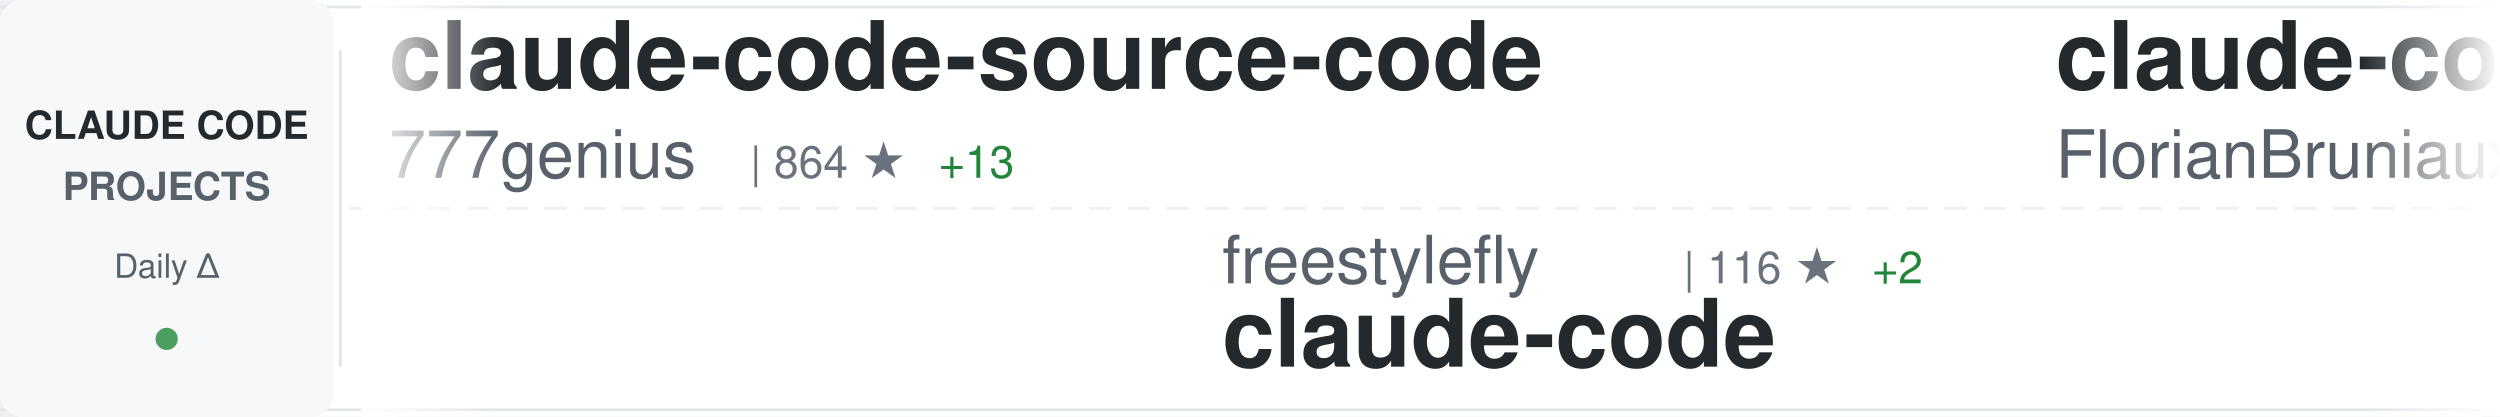
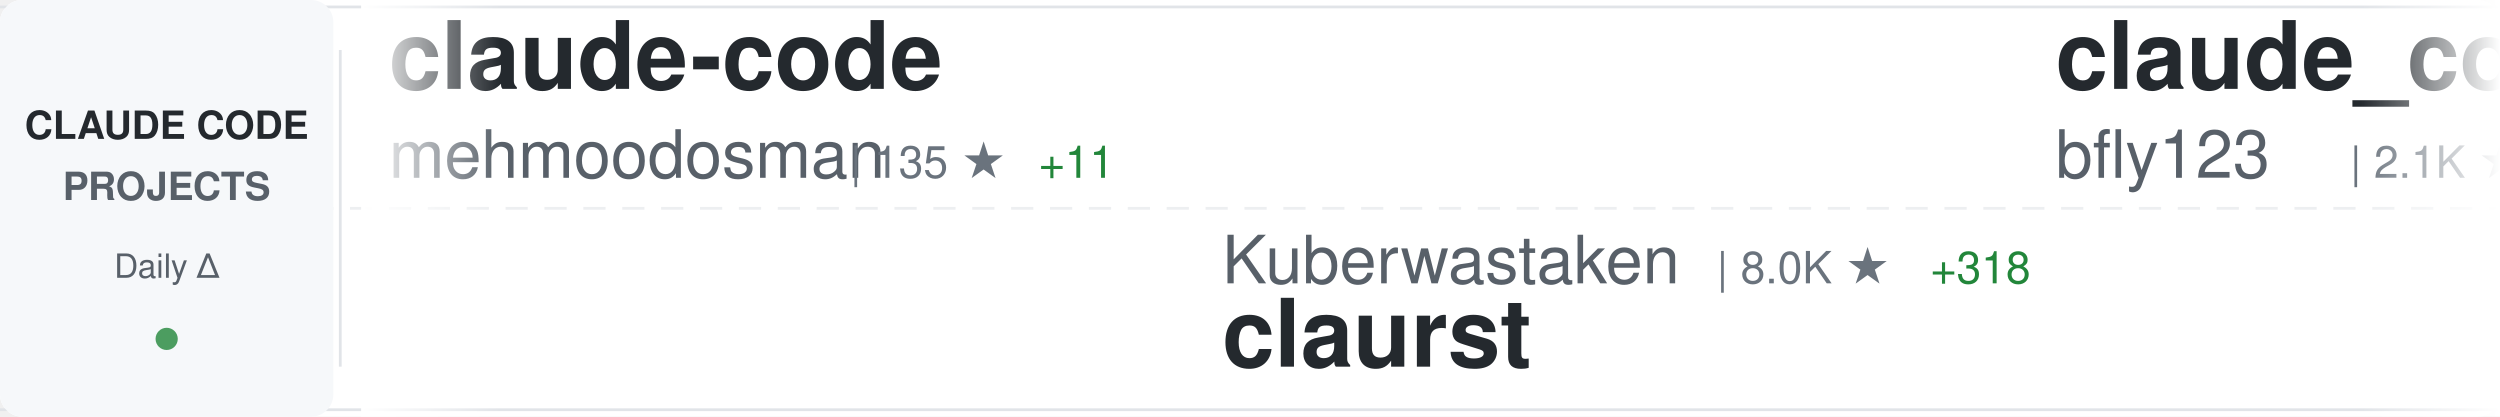
<svg xmlns="http://www.w3.org/2000/svg" width="900" height="150">
  <defs>
    <linearGradient id="awesomeLeftFade" x1="0%" y1="0%" x2="100%" y2="0%">
      <stop offset="0%" style="stop-color:#ffffff;stop-opacity:1" />
      <stop offset="100%" style="stop-color:#ffffff;stop-opacity:0" />
    </linearGradient>
    <linearGradient id="awesomeRightFade" x1="0%" y1="0%" x2="100%" y2="0%">
      <stop offset="0%" style="stop-color:#ffffff;stop-opacity:0" />
      <stop offset="100%" style="stop-color:#ffffff;stop-opacity:1" />
    </linearGradient>
  </defs>
  <rect width="900" height="150" fill="#ffffff" rx="8" />
  <rect x="0" y="2" width="900" height="1" fill="#e1e4e8" />
  <rect x="0" y="147" width="900" height="1" fill="#e1e4e8" />
  <line x1="0" y1="75" x2="900" y2="75" stroke="#e1e4e8" stroke-width="1" stroke-dasharray="8 6" opacity="0.6" />
  <rect x="0" y="0" width="120" height="150" fill="#f6f8fa" rx="8" />
  <text x="60" y="50" font-family="-apple-system, BlinkMacSystemFont, 'Segoe UI', Helvetica, Arial, sans-serif" font-size="14" font-weight="600" fill="#24292e" text-anchor="middle">CLAUDE CODE</text>
  <text x="60" y="72" font-family="-apple-system, BlinkMacSystemFont, 'Segoe UI', Helvetica, Arial, sans-serif" font-size="14" font-weight="600" fill="#586069" text-anchor="middle">PROJECTS</text>
  <text x="60" y="100" font-family="-apple-system, BlinkMacSystemFont, 'Segoe UI', Helvetica, Arial, sans-serif" font-size="12" font-weight="500" fill="#586069" text-anchor="middle">Daily Δ</text>
  <circle cx="60" cy="122" r="4" fill="#22863a" opacity="0.8" />
  <rect x="122" y="18" width="1" height="114" fill="#e1e4e8" />
  <clipPath id="awesomeTickerClip">
    <rect x="130" y="0" width="770" height="150" />
  </clipPath>
  <g clip-path="url(#awesomeTickerClip)">
    <g id="awesomeTickerItems">
      <animateTransform attributeName="transform" attributeType="XML" type="translate" from="0 0" to="-3000 0" dur="54s" repeatCount="indefinite" />
      <g transform="translate(0, 0)">
-         <text x="140" y="32" font-family="-apple-system, BlinkMacSystemFont, 'Segoe UI', Helvetica, Arial, sans-serif" font-size="34" font-weight="600" fill="#24292e">claude-code-source-code</text>
-         <text x="140" y="64" font-family="-apple-system, BlinkMacSystemFont, 'Segoe UI', Helvetica, Arial, sans-serif" font-size="24" font-weight="400" fill="#586069">777genius</text>
-         <text x="270" y="64" font-family="-apple-system, BlinkMacSystemFont, 'Segoe UI', Helvetica, Arial, sans-serif" font-size="16" font-weight="500" fill="#6a737d">| 864 ★</text>
-         <text x="338" y="64" font-family="-apple-system, BlinkMacSystemFont, 'Segoe UI', Helvetica, Arial, sans-serif" font-size="16" font-weight="500" fill="#22863a"> +13</text>
+         <text x="140" y="32" font-family="-apple-system, BlinkMacSystemFont, 'Segoe UI', Helvetica, Arial, sans-serif" font-size="34" font-weight="600" fill="#24292e">claude-code</text>
+         <text x="140" y="64" font-family="-apple-system, BlinkMacSystemFont, 'Segoe UI', Helvetica, Arial, sans-serif" font-size="24" font-weight="400" fill="#586069">mehmoodosman</text>
+         <text x="306" y="64" font-family="-apple-system, BlinkMacSystemFont, 'Segoe UI', Helvetica, Arial, sans-serif" font-size="16" font-weight="500" fill="#6a737d">| 135 ★</text>
+         <text x="374" y="64" font-family="-apple-system, BlinkMacSystemFont, 'Segoe UI', Helvetica, Arial, sans-serif" font-size="16" font-weight="500" fill="#22863a"> +11</text>
      </g>
      <g transform="translate(300, 0)">
-         <text x="140" y="102" font-family="-apple-system, BlinkMacSystemFont, 'Segoe UI', Helvetica, Arial, sans-serif" font-size="24" font-weight="400" fill="#586069">freestylefly</text>
-         <text x="306" y="102" font-family="-apple-system, BlinkMacSystemFont, 'Segoe UI', Helvetica, Arial, sans-serif" font-size="16" font-weight="500" fill="#6a737d">| 116 ★</text>
-         <text x="374" y="102" font-family="-apple-system, BlinkMacSystemFont, 'Segoe UI', Helvetica, Arial, sans-serif" font-size="16" font-weight="500" fill="#22863a"> +2</text>
+         <text x="140" y="102" font-family="-apple-system, BlinkMacSystemFont, 'Segoe UI', Helvetica, Arial, sans-serif" font-size="24" font-weight="400" fill="#586069">Kuberwastaken</text>
+         <text x="318" y="102" font-family="-apple-system, BlinkMacSystemFont, 'Segoe UI', Helvetica, Arial, sans-serif" font-size="16" font-weight="500" fill="#6a737d">| 8.0K ★</text>
+         <text x="395" y="102" font-family="-apple-system, BlinkMacSystemFont, 'Segoe UI', Helvetica, Arial, sans-serif" font-size="16" font-weight="500" fill="#22863a"> +318</text>
+         <text x="140" y="132" font-family="-apple-system, BlinkMacSystemFont, 'Segoe UI', Helvetica, Arial, sans-serif" font-size="34" font-weight="600" fill="#24292e">claurst</text>
+       </g>
+       <g transform="translate(600, 0)">
+         <text x="140" y="32" font-family="-apple-system, BlinkMacSystemFont, 'Segoe UI', Helvetica, Arial, sans-serif" font-size="34" font-weight="600" fill="#24292e">claude_code_bridge</text>
+         <text x="140" y="64" font-family="-apple-system, BlinkMacSystemFont, 'Segoe UI', Helvetica, Arial, sans-serif" font-size="24" font-weight="400" fill="#586069">bfly123</text>
+         <text x="246" y="64" font-family="-apple-system, BlinkMacSystemFont, 'Segoe UI', Helvetica, Arial, sans-serif" font-size="16" font-weight="500" fill="#6a737d">| 2.1K ★</text>
+         <text x="323" y="64" font-family="-apple-system, BlinkMacSystemFont, 'Segoe UI', Helvetica, Arial, sans-serif" font-size="16" font-weight="500" fill="#22863a"> +11</text>
+       </g>
+       <g transform="translate(900, 0)">
+         <text x="140" y="102" font-family="-apple-system, BlinkMacSystemFont, 'Segoe UI', Helvetica, Arial, sans-serif" font-size="24" font-weight="400" fill="#586069">tanbiralam</text>
+         <text x="282" y="102" font-family="-apple-system, BlinkMacSystemFont, 'Segoe UI', Helvetica, Arial, sans-serif" font-size="16" font-weight="500" fill="#6a737d">| 1.2K ★</text>
+         <text x="359" y="102" font-family="-apple-system, BlinkMacSystemFont, 'Segoe UI', Helvetica, Arial, sans-serif" font-size="16" font-weight="500" fill="#22863a"> +107</text>
        <text x="140" y="132" font-family="-apple-system, BlinkMacSystemFont, 'Segoe UI', Helvetica, Arial, sans-serif" font-size="34" font-weight="600" fill="#24292e">claude-code</text>
      </g>
-       <g transform="translate(600, 0)">
-         <text x="140" y="32" font-family="-apple-system, BlinkMacSystemFont, 'Segoe UI', Helvetica, Arial, sans-serif" font-size="34" font-weight="600" fill="#24292e">claude-code-ultimate-gui...</text>
-         <text x="140" y="64" font-family="-apple-system, BlinkMacSystemFont, 'Segoe UI', Helvetica, Arial, sans-serif" font-size="24" font-weight="400" fill="#586069">FlorianBruniaux</text>
-         <text x="342" y="64" font-family="-apple-system, BlinkMacSystemFont, 'Segoe UI', Helvetica, Arial, sans-serif" font-size="16" font-weight="500" fill="#6a737d">| 2.9K ★</text>
-         <text x="419" y="64" font-family="-apple-system, BlinkMacSystemFont, 'Segoe UI', Helvetica, Arial, sans-serif" font-size="16" font-weight="500" fill="#22863a"> +52</text>
-       </g>
-       <g transform="translate(900, 0)">
-         <text x="140" y="102" font-family="-apple-system, BlinkMacSystemFont, 'Segoe UI', Helvetica, Arial, sans-serif" font-size="24" font-weight="400" fill="#586069">sugyan</text>
-         <text x="234" y="102" font-family="-apple-system, BlinkMacSystemFont, 'Segoe UI', Helvetica, Arial, sans-serif" font-size="16" font-weight="500" fill="#6a737d">| 995 ★</text>
-         <text x="140" y="132" font-family="-apple-system, BlinkMacSystemFont, 'Segoe UI', Helvetica, Arial, sans-serif" font-size="34" font-weight="600" fill="#24292e">claude-code-webui</text>
-       </g>
      <g transform="translate(1200, 0)">
-         <text x="140" y="32" font-family="-apple-system, BlinkMacSystemFont, 'Segoe UI', Helvetica, Arial, sans-serif" font-size="34" font-weight="600" fill="#24292e">nanoclaw</text>
-         <text x="140" y="64" font-family="-apple-system, BlinkMacSystemFont, 'Segoe UI', Helvetica, Arial, sans-serif" font-size="24" font-weight="400" fill="#586069">qwibitai</text>
-         <text x="258" y="64" font-family="-apple-system, BlinkMacSystemFont, 'Segoe UI', Helvetica, Arial, sans-serif" font-size="16" font-weight="500" fill="#6a737d">| 26.4K ★</text>
-         <text x="344" y="64" font-family="-apple-system, BlinkMacSystemFont, 'Segoe UI', Helvetica, Arial, sans-serif" font-size="16" font-weight="500" fill="#22863a"> +96</text>
+         <text x="140" y="32" font-family="-apple-system, BlinkMacSystemFont, 'Segoe UI', Helvetica, Arial, sans-serif" font-size="34" font-weight="600" fill="#24292e">claude-code-hooks-master...</text>
+         <text x="140" y="64" font-family="-apple-system, BlinkMacSystemFont, 'Segoe UI', Helvetica, Arial, sans-serif" font-size="24" font-weight="400" fill="#586069">disler</text>
+         <text x="234" y="64" font-family="-apple-system, BlinkMacSystemFont, 'Segoe UI', Helvetica, Arial, sans-serif" font-size="16" font-weight="500" fill="#6a737d">| 3.5K ★</text>
+         <text x="311" y="64" font-family="-apple-system, BlinkMacSystemFont, 'Segoe UI', Helvetica, Arial, sans-serif" font-size="16" font-weight="500" fill="#22863a"> +3</text>
      </g>
      <g transform="translate(1500, 0)">
-         <text x="140" y="102" font-family="-apple-system, BlinkMacSystemFont, 'Segoe UI', Helvetica, Arial, sans-serif" font-size="24" font-weight="400" fill="#586069">lowcortisolprogrammer</text>
-         <text x="414" y="102" font-family="-apple-system, BlinkMacSystemFont, 'Segoe UI', Helvetica, Arial, sans-serif" font-size="16" font-weight="500" fill="#6a737d">| 168 ★</text>
-         <text x="482" y="102" font-family="-apple-system, BlinkMacSystemFont, 'Segoe UI', Helvetica, Arial, sans-serif" font-size="16" font-weight="500" fill="#22863a"> +3</text>
+         <text x="140" y="102" font-family="-apple-system, BlinkMacSystemFont, 'Segoe UI', Helvetica, Arial, sans-serif" font-size="24" font-weight="400" fill="#586069">carlvellotti</text>
+         <text x="306" y="102" font-family="-apple-system, BlinkMacSystemFont, 'Segoe UI', Helvetica, Arial, sans-serif" font-size="16" font-weight="500" fill="#6a737d">| 1.7K ★</text>
+         <text x="383" y="102" font-family="-apple-system, BlinkMacSystemFont, 'Segoe UI', Helvetica, Arial, sans-serif" font-size="16" font-weight="500" fill="#22863a"> +7</text>
+         <text x="140" y="132" font-family="-apple-system, BlinkMacSystemFont, 'Segoe UI', Helvetica, Arial, sans-serif" font-size="34" font-weight="600" fill="#24292e">claude-code-pm-course</text>
+       </g>
+       <g transform="translate(1800, 0)">
+         <text x="140" y="32" font-family="-apple-system, BlinkMacSystemFont, 'Segoe UI', Helvetica, Arial, sans-serif" font-size="34" font-weight="600" fill="#24292e">claudecodeui</text>
+         <text x="140" y="64" font-family="-apple-system, BlinkMacSystemFont, 'Segoe UI', Helvetica, Arial, sans-serif" font-size="24" font-weight="400" fill="#586069">siteboon</text>
+         <text x="258" y="64" font-family="-apple-system, BlinkMacSystemFont, 'Segoe UI', Helvetica, Arial, sans-serif" font-size="16" font-weight="500" fill="#6a737d">| 9.4K ★</text>
+         <text x="335" y="64" font-family="-apple-system, BlinkMacSystemFont, 'Segoe UI', Helvetica, Arial, sans-serif" font-size="16" font-weight="500" fill="#22863a"> +63</text>
+       </g>
+       <g transform="translate(2100, 0)">
+         <text x="140" y="102" font-family="-apple-system, BlinkMacSystemFont, 'Segoe UI', Helvetica, Arial, sans-serif" font-size="24" font-weight="400" fill="#586069">alex000kim</text>
+         <text x="282" y="102" font-family="-apple-system, BlinkMacSystemFont, 'Segoe UI', Helvetica, Arial, sans-serif" font-size="16" font-weight="500" fill="#6a737d">| 189 ★</text>
+         <text x="350" y="102" font-family="-apple-system, BlinkMacSystemFont, 'Segoe UI', Helvetica, Arial, sans-serif" font-size="16" font-weight="500" fill="#22863a"> +5</text>
        <text x="140" y="132" font-family="-apple-system, BlinkMacSystemFont, 'Segoe UI', Helvetica, Arial, sans-serif" font-size="34" font-weight="600" fill="#24292e">claude-code</text>
      </g>
-       <g transform="translate(1800, 0)">
-         <text x="140" y="32" font-family="-apple-system, BlinkMacSystemFont, 'Segoe UI', Helvetica, Arial, sans-serif" font-size="34" font-weight="600" fill="#24292e">claude-code</text>
-         <text x="140" y="64" font-family="-apple-system, BlinkMacSystemFont, 'Segoe UI', Helvetica, Arial, sans-serif" font-size="24" font-weight="400" fill="#586069">isboyjc</text>
-         <text x="246" y="64" font-family="-apple-system, BlinkMacSystemFont, 'Segoe UI', Helvetica, Arial, sans-serif" font-size="16" font-weight="500" fill="#6a737d">| 123 ★</text>
-         <text x="314" y="64" font-family="-apple-system, BlinkMacSystemFont, 'Segoe UI', Helvetica, Arial, sans-serif" font-size="16" font-weight="500" fill="#22863a"> +11</text>
-       </g>
-       <g transform="translate(2100, 0)">
-         <text x="140" y="102" font-family="-apple-system, BlinkMacSystemFont, 'Segoe UI', Helvetica, Arial, sans-serif" font-size="24" font-weight="400" fill="#586069">AprilNEA</text>
-         <text x="258" y="102" font-family="-apple-system, BlinkMacSystemFont, 'Segoe UI', Helvetica, Arial, sans-serif" font-size="16" font-weight="500" fill="#6a737d">| 349 ★</text>
-         <text x="326" y="102" font-family="-apple-system, BlinkMacSystemFont, 'Segoe UI', Helvetica, Arial, sans-serif" font-size="16" font-weight="500" fill="#22863a"> +14</text>
-         <text x="140" y="132" font-family="-apple-system, BlinkMacSystemFont, 'Segoe UI', Helvetica, Arial, sans-serif" font-size="34" font-weight="600" fill="#24292e">claude-code-source</text>
-       </g>
      <g transform="translate(2400, 0)">
-         <text x="140" y="32" font-family="-apple-system, BlinkMacSystemFont, 'Segoe UI', Helvetica, Arial, sans-serif" font-size="34" font-weight="600" fill="#24292e">ralph-claude-code</text>
-         <text x="140" y="64" font-family="-apple-system, BlinkMacSystemFont, 'Segoe UI', Helvetica, Arial, sans-serif" font-size="24" font-weight="400" fill="#586069">frankbria</text>
-         <text x="270" y="64" font-family="-apple-system, BlinkMacSystemFont, 'Segoe UI', Helvetica, Arial, sans-serif" font-size="16" font-weight="500" fill="#6a737d">| 8.4K ★</text>
-         <text x="347" y="64" font-family="-apple-system, BlinkMacSystemFont, 'Segoe UI', Helvetica, Arial, sans-serif" font-size="16" font-weight="500" fill="#22863a"> +30</text>
+         <text x="140" y="32" font-family="-apple-system, BlinkMacSystemFont, 'Segoe UI', Helvetica, Arial, sans-serif" font-size="34" font-weight="600" fill="#24292e">ClaudeCodeAgents</text>
+         <text x="140" y="64" font-family="-apple-system, BlinkMacSystemFont, 'Segoe UI', Helvetica, Arial, sans-serif" font-size="24" font-weight="400" fill="#586069">darcyegb</text>
+         <text x="258" y="64" font-family="-apple-system, BlinkMacSystemFont, 'Segoe UI', Helvetica, Arial, sans-serif" font-size="16" font-weight="500" fill="#6a737d">| 642 ★</text>
+         <text x="326" y="64" font-family="-apple-system, BlinkMacSystemFont, 'Segoe UI', Helvetica, Arial, sans-serif" font-size="16" font-weight="500" fill="#22863a"> +1</text>
      </g>
      <g transform="translate(2700, 0)">
-         <text x="140" y="102" font-family="-apple-system, BlinkMacSystemFont, 'Segoe UI', Helvetica, Arial, sans-serif" font-size="24" font-weight="400" fill="#586069">lorryjovens-hub</text>
-         <text x="342" y="102" font-family="-apple-system, BlinkMacSystemFont, 'Segoe UI', Helvetica, Arial, sans-serif" font-size="16" font-weight="500" fill="#6a737d">| 985 ★</text>
-         <text x="410" y="102" font-family="-apple-system, BlinkMacSystemFont, 'Segoe UI', Helvetica, Arial, sans-serif" font-size="16" font-weight="500" fill="#22863a"> +220</text>
-         <text x="140" y="132" font-family="-apple-system, BlinkMacSystemFont, 'Segoe UI', Helvetica, Arial, sans-serif" font-size="34" font-weight="600" fill="#24292e">claude-code-rust</text>
+         <text x="140" y="102" font-family="-apple-system, BlinkMacSystemFont, 'Segoe UI', Helvetica, Arial, sans-serif" font-size="24" font-weight="400" fill="#586069">Piebald-AI</text>
+         <text x="282" y="102" font-family="-apple-system, BlinkMacSystemFont, 'Segoe UI', Helvetica, Arial, sans-serif" font-size="16" font-weight="500" fill="#6a737d">| 8.2K ★</text>
+         <text x="359" y="102" font-family="-apple-system, BlinkMacSystemFont, 'Segoe UI', Helvetica, Arial, sans-serif" font-size="16" font-weight="500" fill="#22863a"> +63</text>
+         <text x="140" y="132" font-family="-apple-system, BlinkMacSystemFont, 'Segoe UI', Helvetica, Arial, sans-serif" font-size="34" font-weight="600" fill="#24292e">claude-code-system-promp...</text>
      </g>
      <g transform="translate(3000, 0)">
-         <text x="140" y="32" font-family="-apple-system, BlinkMacSystemFont, 'Segoe UI', Helvetica, Arial, sans-serif" font-size="34" font-weight="600" fill="#24292e">claude-code-source-code</text>
-         <text x="140" y="64" font-family="-apple-system, BlinkMacSystemFont, 'Segoe UI', Helvetica, Arial, sans-serif" font-size="24" font-weight="400" fill="#586069">777genius</text>
-         <text x="270" y="64" font-family="-apple-system, BlinkMacSystemFont, 'Segoe UI', Helvetica, Arial, sans-serif" font-size="16" font-weight="500" fill="#6a737d">| 864 ★</text>
-         <text x="338" y="64" font-family="-apple-system, BlinkMacSystemFont, 'Segoe UI', Helvetica, Arial, sans-serif" font-size="16" font-weight="500" fill="#22863a"> +13</text>
+         <text x="140" y="32" font-family="-apple-system, BlinkMacSystemFont, 'Segoe UI', Helvetica, Arial, sans-serif" font-size="34" font-weight="600" fill="#24292e">claude-code</text>
+         <text x="140" y="64" font-family="-apple-system, BlinkMacSystemFont, 'Segoe UI', Helvetica, Arial, sans-serif" font-size="24" font-weight="400" fill="#586069">mehmoodosman</text>
+         <text x="306" y="64" font-family="-apple-system, BlinkMacSystemFont, 'Segoe UI', Helvetica, Arial, sans-serif" font-size="16" font-weight="500" fill="#6a737d">| 135 ★</text>
+         <text x="374" y="64" font-family="-apple-system, BlinkMacSystemFont, 'Segoe UI', Helvetica, Arial, sans-serif" font-size="16" font-weight="500" fill="#22863a"> +11</text>
      </g>
      <g transform="translate(3300, 0)">
-         <text x="140" y="102" font-family="-apple-system, BlinkMacSystemFont, 'Segoe UI', Helvetica, Arial, sans-serif" font-size="24" font-weight="400" fill="#586069">freestylefly</text>
-         <text x="306" y="102" font-family="-apple-system, BlinkMacSystemFont, 'Segoe UI', Helvetica, Arial, sans-serif" font-size="16" font-weight="500" fill="#6a737d">| 116 ★</text>
-         <text x="374" y="102" font-family="-apple-system, BlinkMacSystemFont, 'Segoe UI', Helvetica, Arial, sans-serif" font-size="16" font-weight="500" fill="#22863a"> +2</text>
-         <text x="140" y="132" font-family="-apple-system, BlinkMacSystemFont, 'Segoe UI', Helvetica, Arial, sans-serif" font-size="34" font-weight="600" fill="#24292e">claude-code</text>
+         <text x="140" y="102" font-family="-apple-system, BlinkMacSystemFont, 'Segoe UI', Helvetica, Arial, sans-serif" font-size="24" font-weight="400" fill="#586069">Kuberwastaken</text>
+         <text x="318" y="102" font-family="-apple-system, BlinkMacSystemFont, 'Segoe UI', Helvetica, Arial, sans-serif" font-size="16" font-weight="500" fill="#6a737d">| 8.0K ★</text>
+         <text x="395" y="102" font-family="-apple-system, BlinkMacSystemFont, 'Segoe UI', Helvetica, Arial, sans-serif" font-size="16" font-weight="500" fill="#22863a"> +318</text>
+         <text x="140" y="132" font-family="-apple-system, BlinkMacSystemFont, 'Segoe UI', Helvetica, Arial, sans-serif" font-size="34" font-weight="600" fill="#24292e">claurst</text>
      </g>
      <g transform="translate(3600, 0)">
-         <text x="140" y="32" font-family="-apple-system, BlinkMacSystemFont, 'Segoe UI', Helvetica, Arial, sans-serif" font-size="34" font-weight="600" fill="#24292e">claude-code-ultimate-gui...</text>
-         <text x="140" y="64" font-family="-apple-system, BlinkMacSystemFont, 'Segoe UI', Helvetica, Arial, sans-serif" font-size="24" font-weight="400" fill="#586069">FlorianBruniaux</text>
-         <text x="342" y="64" font-family="-apple-system, BlinkMacSystemFont, 'Segoe UI', Helvetica, Arial, sans-serif" font-size="16" font-weight="500" fill="#6a737d">| 2.9K ★</text>
-         <text x="419" y="64" font-family="-apple-system, BlinkMacSystemFont, 'Segoe UI', Helvetica, Arial, sans-serif" font-size="16" font-weight="500" fill="#22863a"> +52</text>
+         <text x="140" y="32" font-family="-apple-system, BlinkMacSystemFont, 'Segoe UI', Helvetica, Arial, sans-serif" font-size="34" font-weight="600" fill="#24292e">claude_code_bridge</text>
+         <text x="140" y="64" font-family="-apple-system, BlinkMacSystemFont, 'Segoe UI', Helvetica, Arial, sans-serif" font-size="24" font-weight="400" fill="#586069">bfly123</text>
+         <text x="246" y="64" font-family="-apple-system, BlinkMacSystemFont, 'Segoe UI', Helvetica, Arial, sans-serif" font-size="16" font-weight="500" fill="#6a737d">| 2.1K ★</text>
+         <text x="323" y="64" font-family="-apple-system, BlinkMacSystemFont, 'Segoe UI', Helvetica, Arial, sans-serif" font-size="16" font-weight="500" fill="#22863a"> +11</text>
      </g>
      <g transform="translate(3900, 0)">
-         <text x="140" y="102" font-family="-apple-system, BlinkMacSystemFont, 'Segoe UI', Helvetica, Arial, sans-serif" font-size="24" font-weight="400" fill="#586069">sugyan</text>
-         <text x="234" y="102" font-family="-apple-system, BlinkMacSystemFont, 'Segoe UI', Helvetica, Arial, sans-serif" font-size="16" font-weight="500" fill="#6a737d">| 995 ★</text>
-         <text x="140" y="132" font-family="-apple-system, BlinkMacSystemFont, 'Segoe UI', Helvetica, Arial, sans-serif" font-size="34" font-weight="600" fill="#24292e">claude-code-webui</text>
+         <text x="140" y="102" font-family="-apple-system, BlinkMacSystemFont, 'Segoe UI', Helvetica, Arial, sans-serif" font-size="24" font-weight="400" fill="#586069">tanbiralam</text>
+         <text x="282" y="102" font-family="-apple-system, BlinkMacSystemFont, 'Segoe UI', Helvetica, Arial, sans-serif" font-size="16" font-weight="500" fill="#6a737d">| 1.2K ★</text>
+         <text x="359" y="102" font-family="-apple-system, BlinkMacSystemFont, 'Segoe UI', Helvetica, Arial, sans-serif" font-size="16" font-weight="500" fill="#22863a"> +107</text>
+         <text x="140" y="132" font-family="-apple-system, BlinkMacSystemFont, 'Segoe UI', Helvetica, Arial, sans-serif" font-size="34" font-weight="600" fill="#24292e">claude-code</text>
      </g>
    </g>
  </g>
  <rect x="130" y="0" width="50" height="150" fill="url(#awesomeLeftFade)" />
  <rect x="850" y="0" width="50" height="150" fill="url(#awesomeRightFade)" />
</svg>
